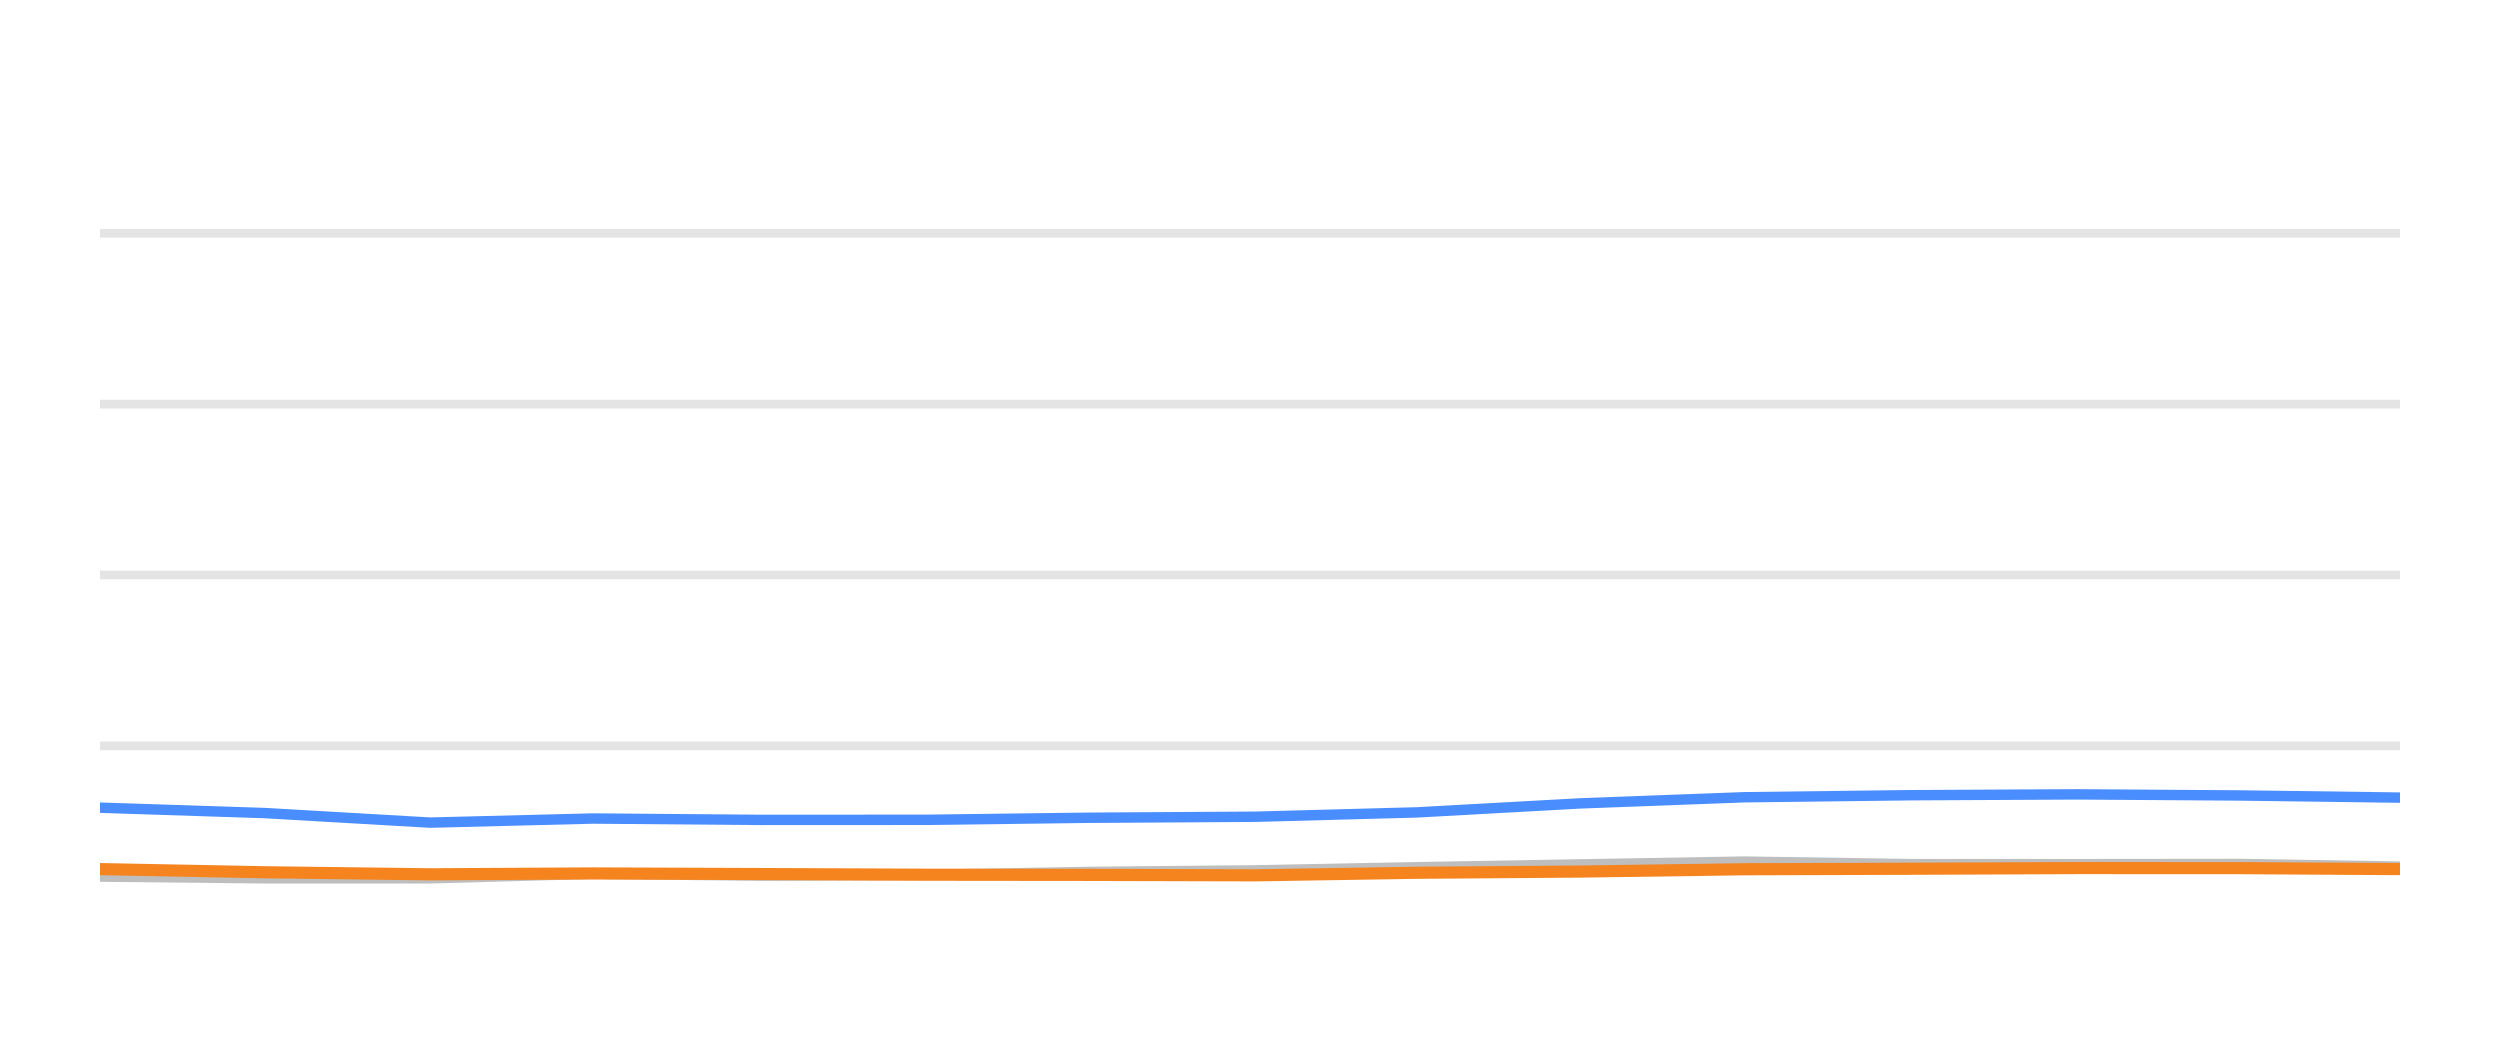
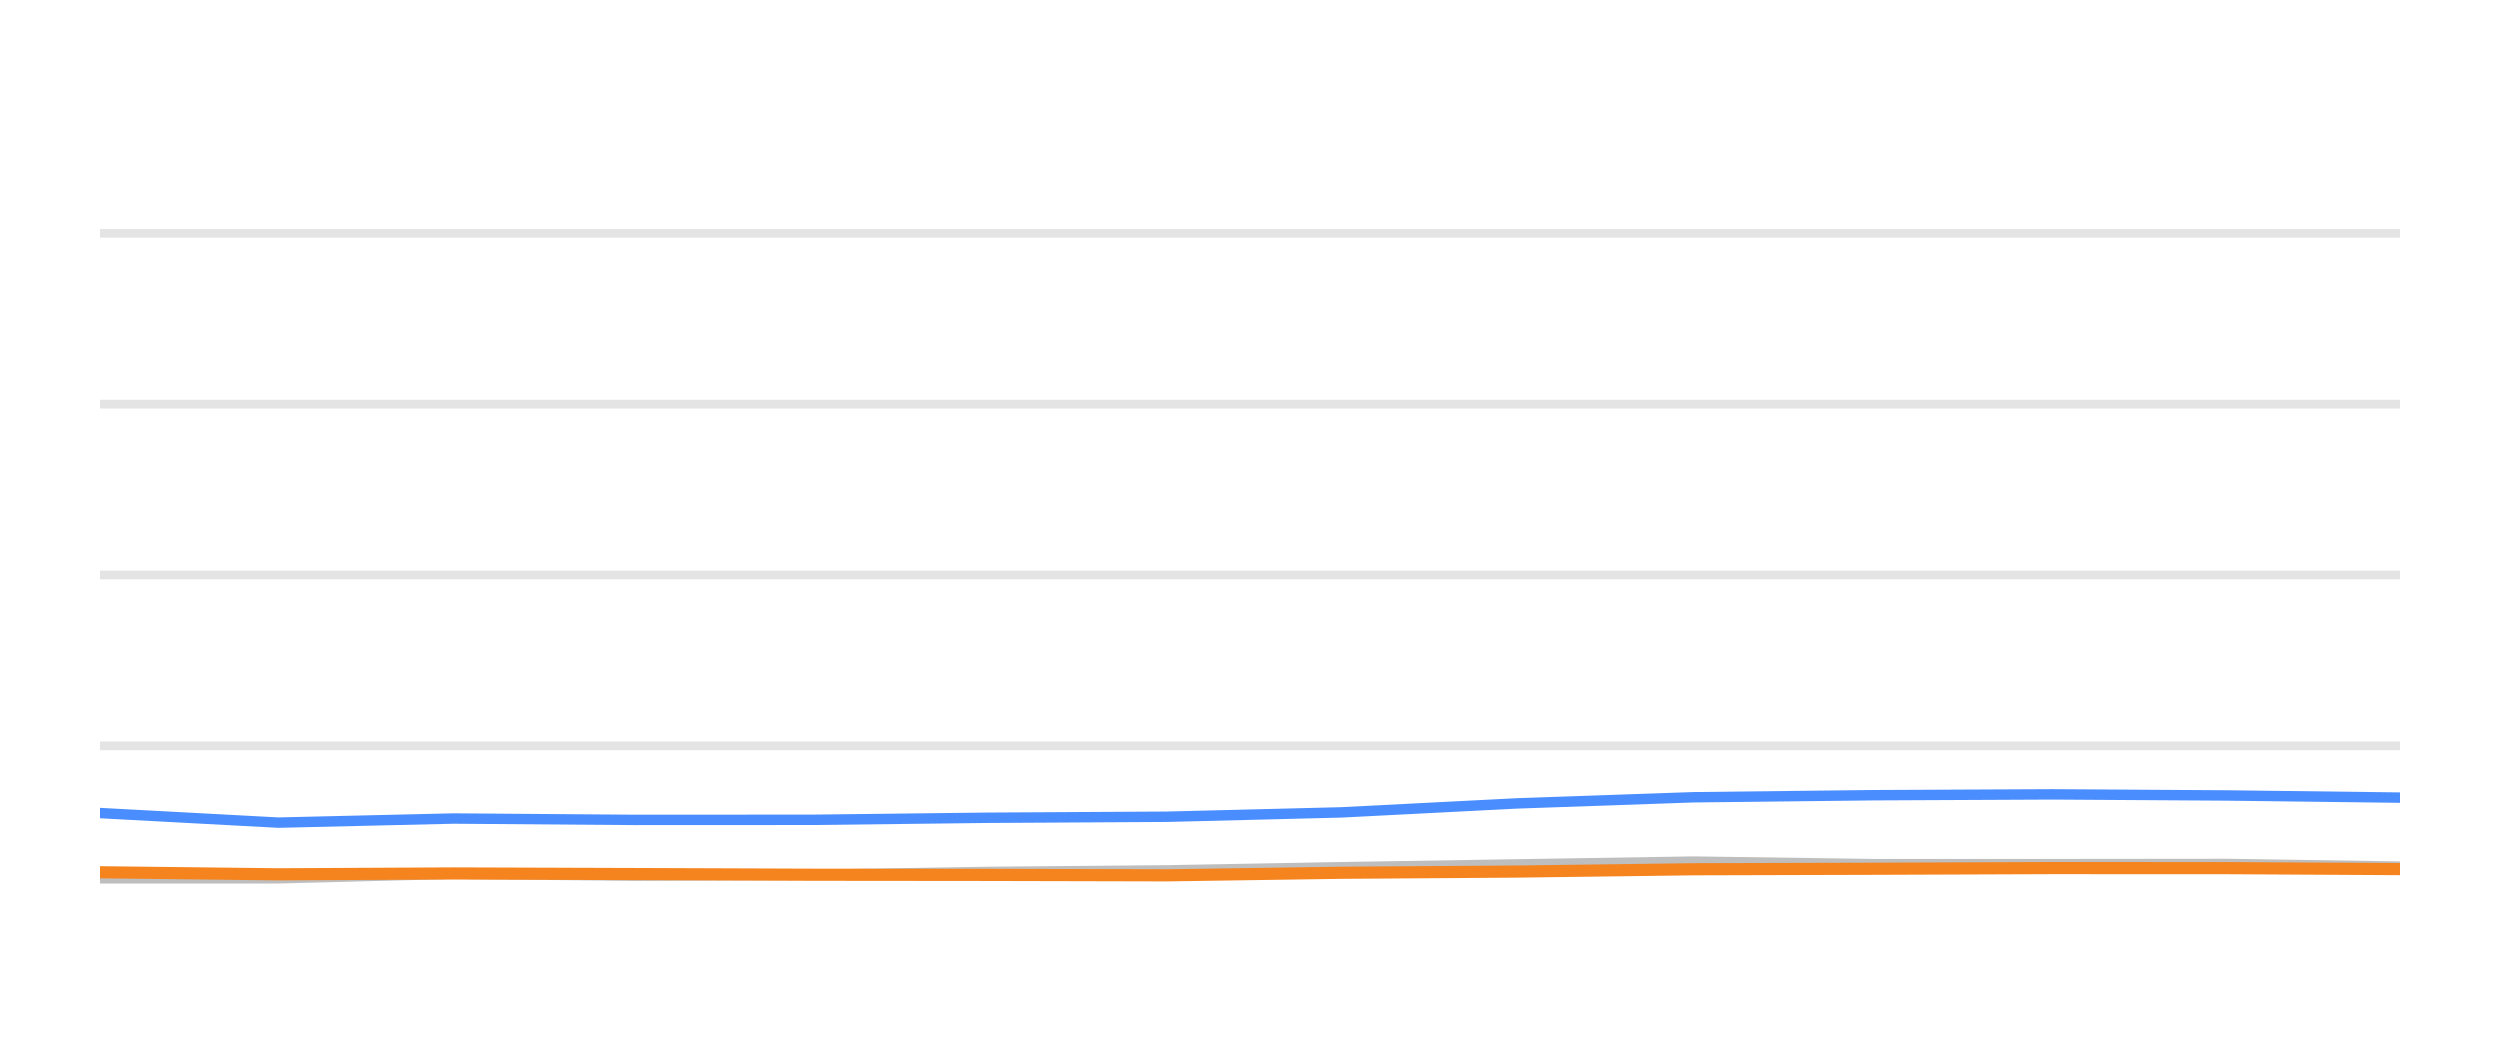
<svg xmlns="http://www.w3.org/2000/svg" width="144pt" height="60pt" viewBox="0 0 144 60" version="1.1">
  <defs>
    <style type="text/css">*{stroke-linejoin: round; stroke-linecap: butt}</style>
  </defs>
  <g id="figure_1">
    <g id="patch_1">
      <path d="M 0 60  L 144 60  L 144 0  L 0 0  L 0 60  z " style="fill: none; opacity: 0" />
    </g>
    <g id="axes_1">
      <g id="patch_2">
        <path d="M 5.76 52.8  L 138.24 52.8  L 138.24 3.6  L 5.76 3.6  L 5.76 52.8  z " style="fill: none" />
      </g>
      <g id="matplotlib.axis_1" />
      <g id="matplotlib.axis_2" />
      <g id="line2d_1">
-         <path d="M 5.76 42.96  L 138.24 42.96  " clip-path="url(#p654f9973e6)" style="fill: none; stroke: #b2b2b2; stroke-opacity: 0.35; stroke-width: 0.5; stroke-linecap: square" />
+         <path d="M 5.76 42.96  L 138.24 42.96  " clip-path="url(#p6a94859a63)" style="fill: none; stroke: #b2b2b2; stroke-opacity: 0.35; stroke-width: 0.5; stroke-linecap: square" />
      </g>
      <g id="line2d_2">
-         <path d="M 5.76 33.12  L 138.24 33.12  " clip-path="url(#p654f9973e6)" style="fill: none; stroke: #b2b2b2; stroke-opacity: 0.35; stroke-width: 0.5; stroke-linecap: square" />
+         <path d="M 5.76 33.12  L 138.24 33.12  " clip-path="url(#p6a94859a63)" style="fill: none; stroke: #b2b2b2; stroke-opacity: 0.35; stroke-width: 0.5; stroke-linecap: square" />
      </g>
      <g id="line2d_3">
-         <path d="M 5.76 23.28  L 138.24 23.28  " clip-path="url(#p654f9973e6)" style="fill: none; stroke: #b2b2b2; stroke-opacity: 0.35; stroke-width: 0.5; stroke-linecap: square" />
+         <path d="M 5.76 23.28  L 138.24 23.28  " clip-path="url(#p6a94859a63)" style="fill: none; stroke: #b2b2b2; stroke-opacity: 0.35; stroke-width: 0.5; stroke-linecap: square" />
      </g>
      <g id="line2d_4">
-         <path d="M 5.76 13.44  L 138.24 13.44  " clip-path="url(#p654f9973e6)" style="fill: none; stroke: #b2b2b2; stroke-opacity: 0.35; stroke-width: 0.5; stroke-linecap: square" />
+         <path d="M 5.76 13.44  L 138.24 13.44  " clip-path="url(#p6a94859a63)" style="fill: none; stroke: #b2b2b2; stroke-opacity: 0.35; stroke-width: 0.5; stroke-linecap: square" />
      </g>
      <g id="line2d_5">
-         <path d="M 5.76 50.493  L 15.245 50.591  L 24.781 50.591  L 34.152 50.33  L 43.821 50.438  L 53.377 50.389  L 62.681 50.222  L 72.307 50.133  L 81.628 49.951  L 91.013 49.789  L 100.459 49.627  L 110.086 49.774  L 119.665 49.774  L 129.01 49.764  L 138.24 49.917  " clip-path="url(#p654f9973e6)" style="fill: none; stroke: #bebebe; stroke-width: 0.6; stroke-linecap: round" />
+         <path d="M 5.76 50.591  L 16.032 50.591  L 26.125 50.33  L 36.539 50.438  L 46.833 50.389  L 56.854 50.222  L 67.222 50.133  L 77.263 49.951  L 87.371 49.789  L 97.546 49.627  L 107.914 49.774  L 118.233 49.774  L 128.299 49.764  L 138.24 49.917  " clip-path="url(#p6a94859a63)" style="fill: none; stroke: #bebebe; stroke-width: 0.6; stroke-linecap: round" />
      </g>
      <g id="line2d_6">
-         <path d="M 5.76 46.522  L 15.245 46.832  L 24.781 47.383  L 34.152 47.147  L 43.821 47.226  L 53.377 47.221  L 62.681 47.103  L 72.307 47.044  L 81.628 46.793  L 91.013 46.276  L 100.459 45.922  L 110.086 45.804  L 119.665 45.755  L 129.01 45.819  L 138.24 45.942  " clip-path="url(#p654f9973e6)" style="fill: none; stroke: #4a8dff; stroke-width: 0.6; stroke-linecap: round" />
+         <path d="M 5.76 46.832  L 16.032 47.383  L 26.125 47.147  L 36.539 47.226  L 46.833 47.221  L 56.854 47.103  L 67.222 47.044  L 77.263 46.793  L 87.371 46.276  L 97.546 45.922  L 107.914 45.804  L 118.233 45.755  L 128.299 45.819  L 138.24 45.942  " clip-path="url(#p6a94859a63)" style="fill: none; stroke: #4a8dff; stroke-width: 0.6; stroke-linecap: round" />
      </g>
      <g id="line2d_7">
-         <path d="M 5.76 50.06  L 15.245 50.242  L 24.781 50.36  L 34.152 50.31  L 43.821 50.345  L 53.377 50.384  L 62.681 50.394  L 72.307 50.419  L 81.628 50.271  L 91.013 50.202  L 100.459 50.069  L 110.086 50.04  L 119.665 50.001  L 129.01 50.005  L 138.24 50.06  " clip-path="url(#p654f9973e6)" style="fill: none; stroke: #f5841e; stroke-width: 0.7; stroke-linecap: round" />
+         <path d="M 5.76 50.242  L 16.032 50.36  L 26.125 50.31  L 36.539 50.345  L 46.833 50.384  L 56.854 50.394  L 67.222 50.419  L 77.263 50.271  L 87.371 50.202  L 97.546 50.069  L 107.914 50.04  L 118.233 50.001  L 128.299 50.005  L 138.24 50.06  " clip-path="url(#p6a94859a63)" style="fill: none; stroke: #f5841e; stroke-width: 0.7; stroke-linecap: round" />
      </g>
    </g>
  </g>
  <defs>
-     <clipPath id="p654f9973e6">
+     <clipPath id="p6a94859a63">
      <rect x="5.76" y="3.6" width="132.48" height="49.2" />
    </clipPath>
  </defs>
</svg>
